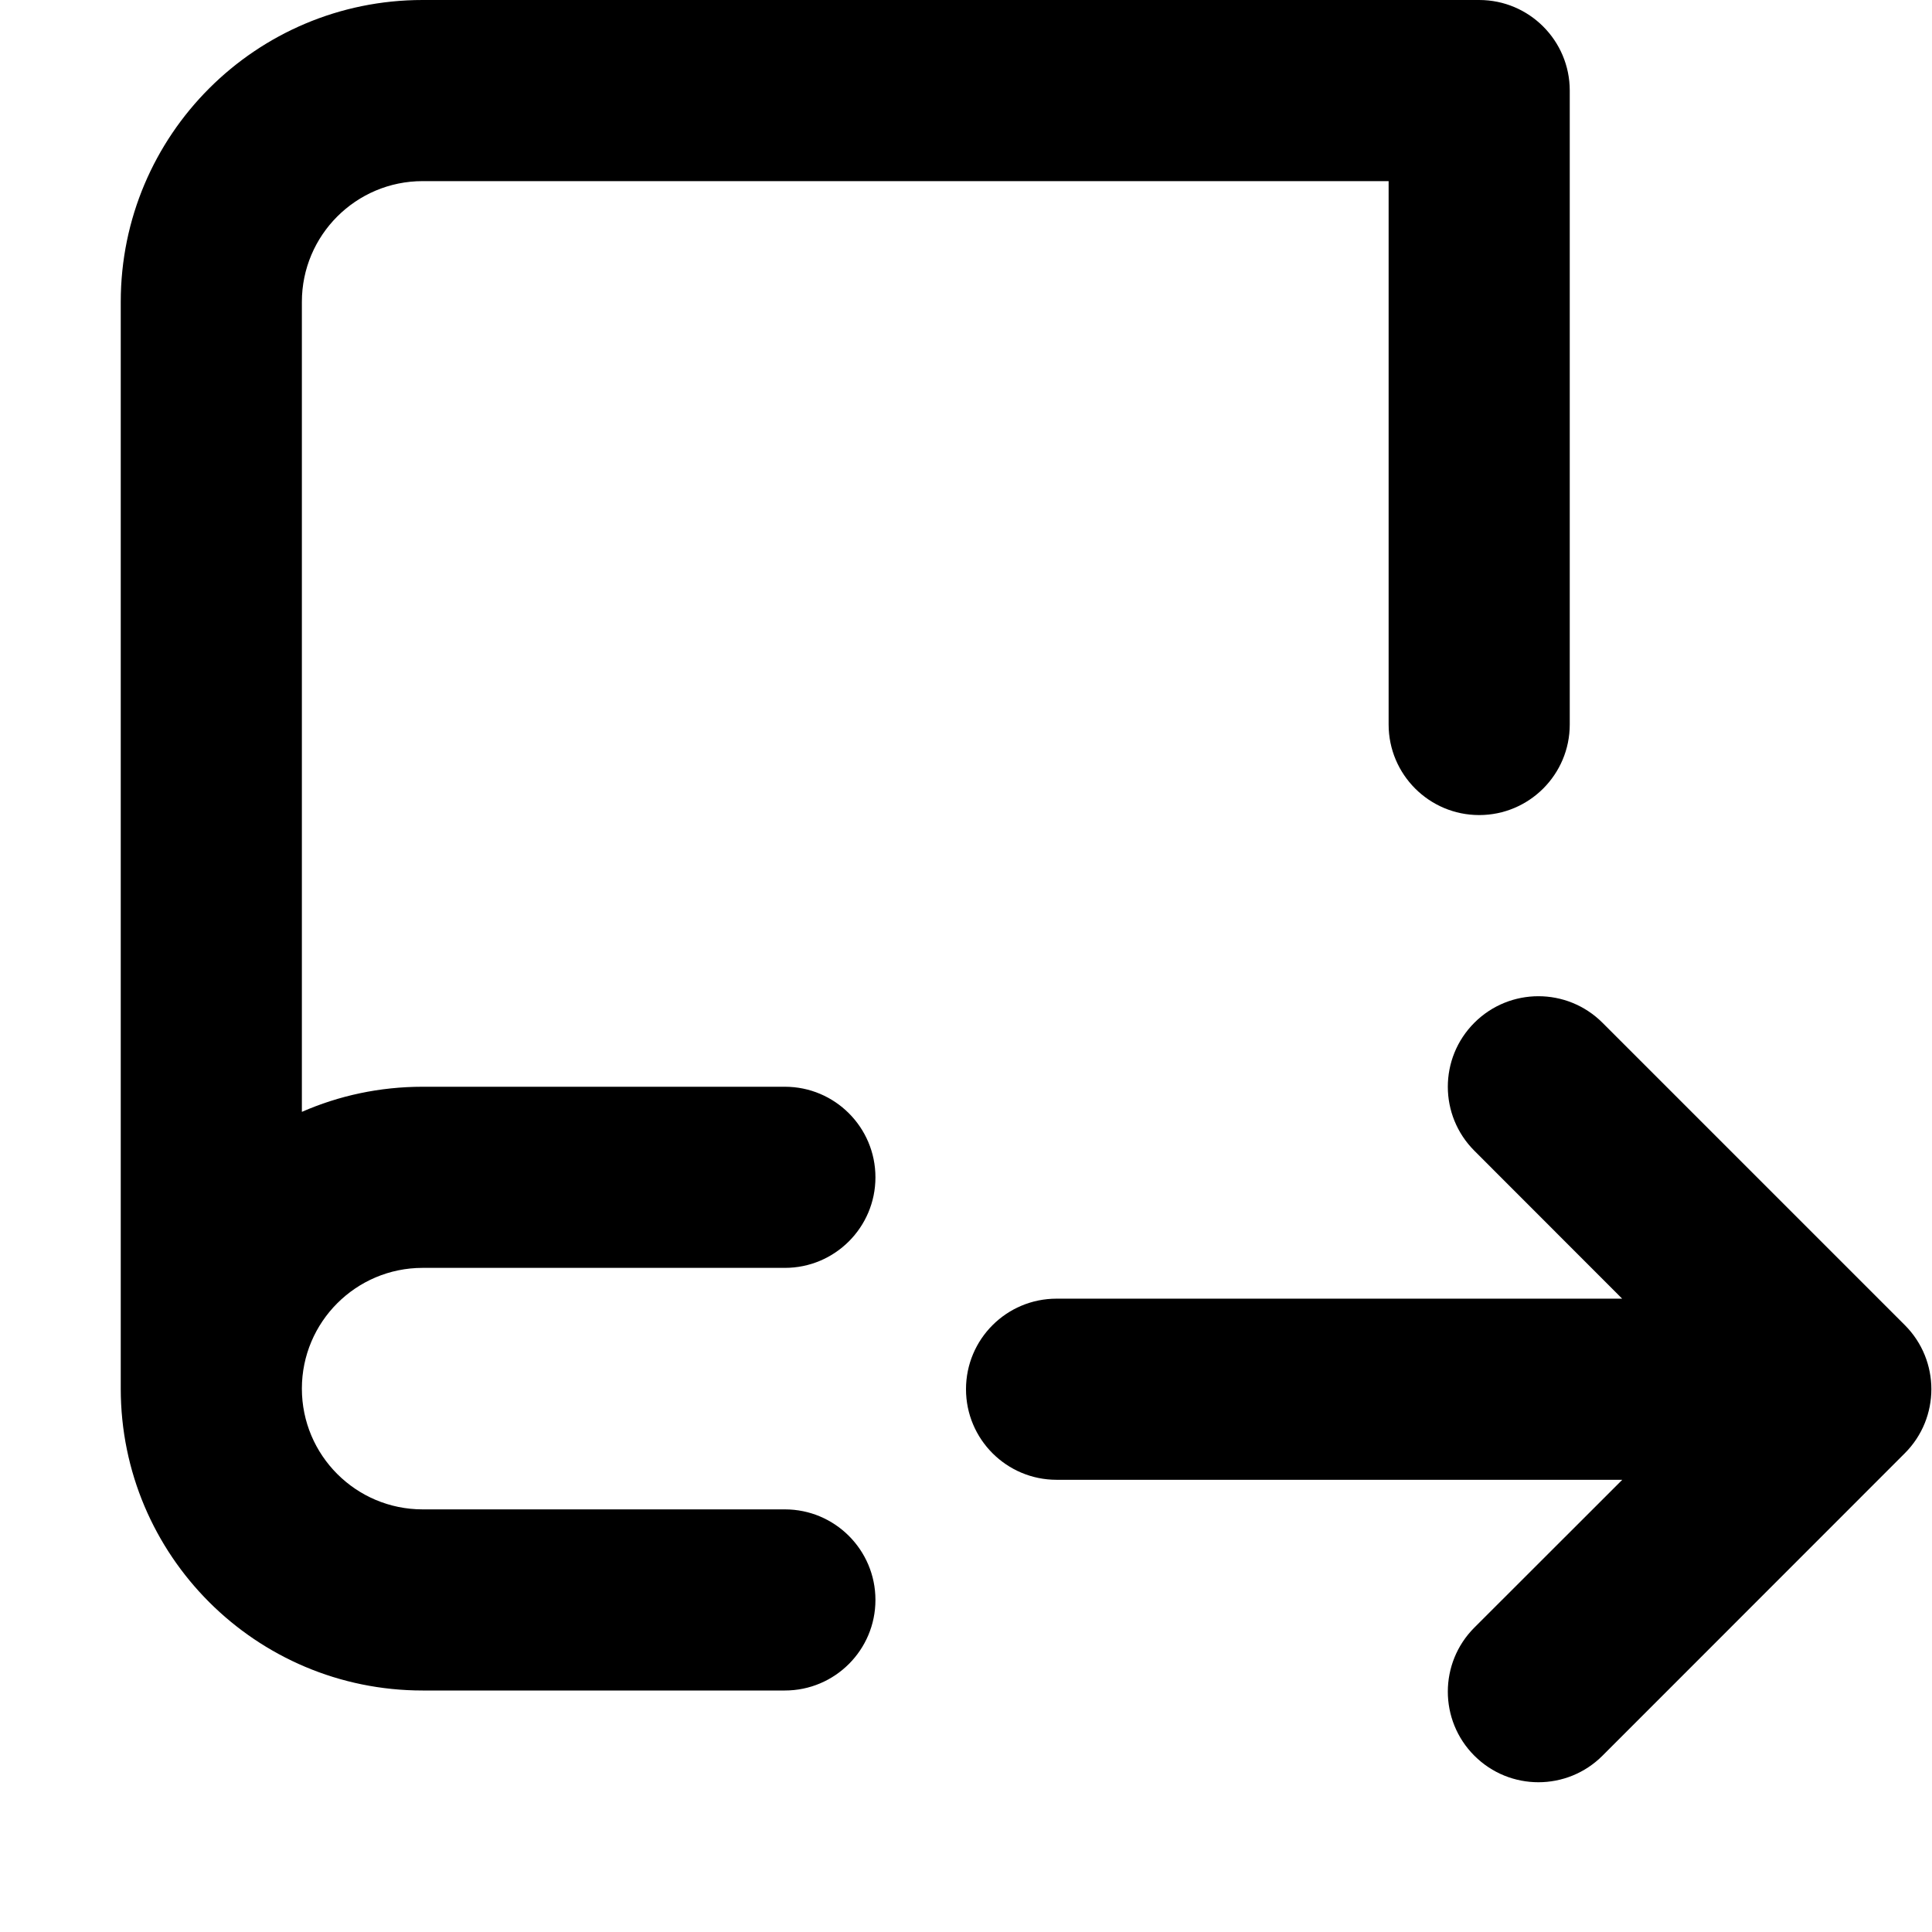
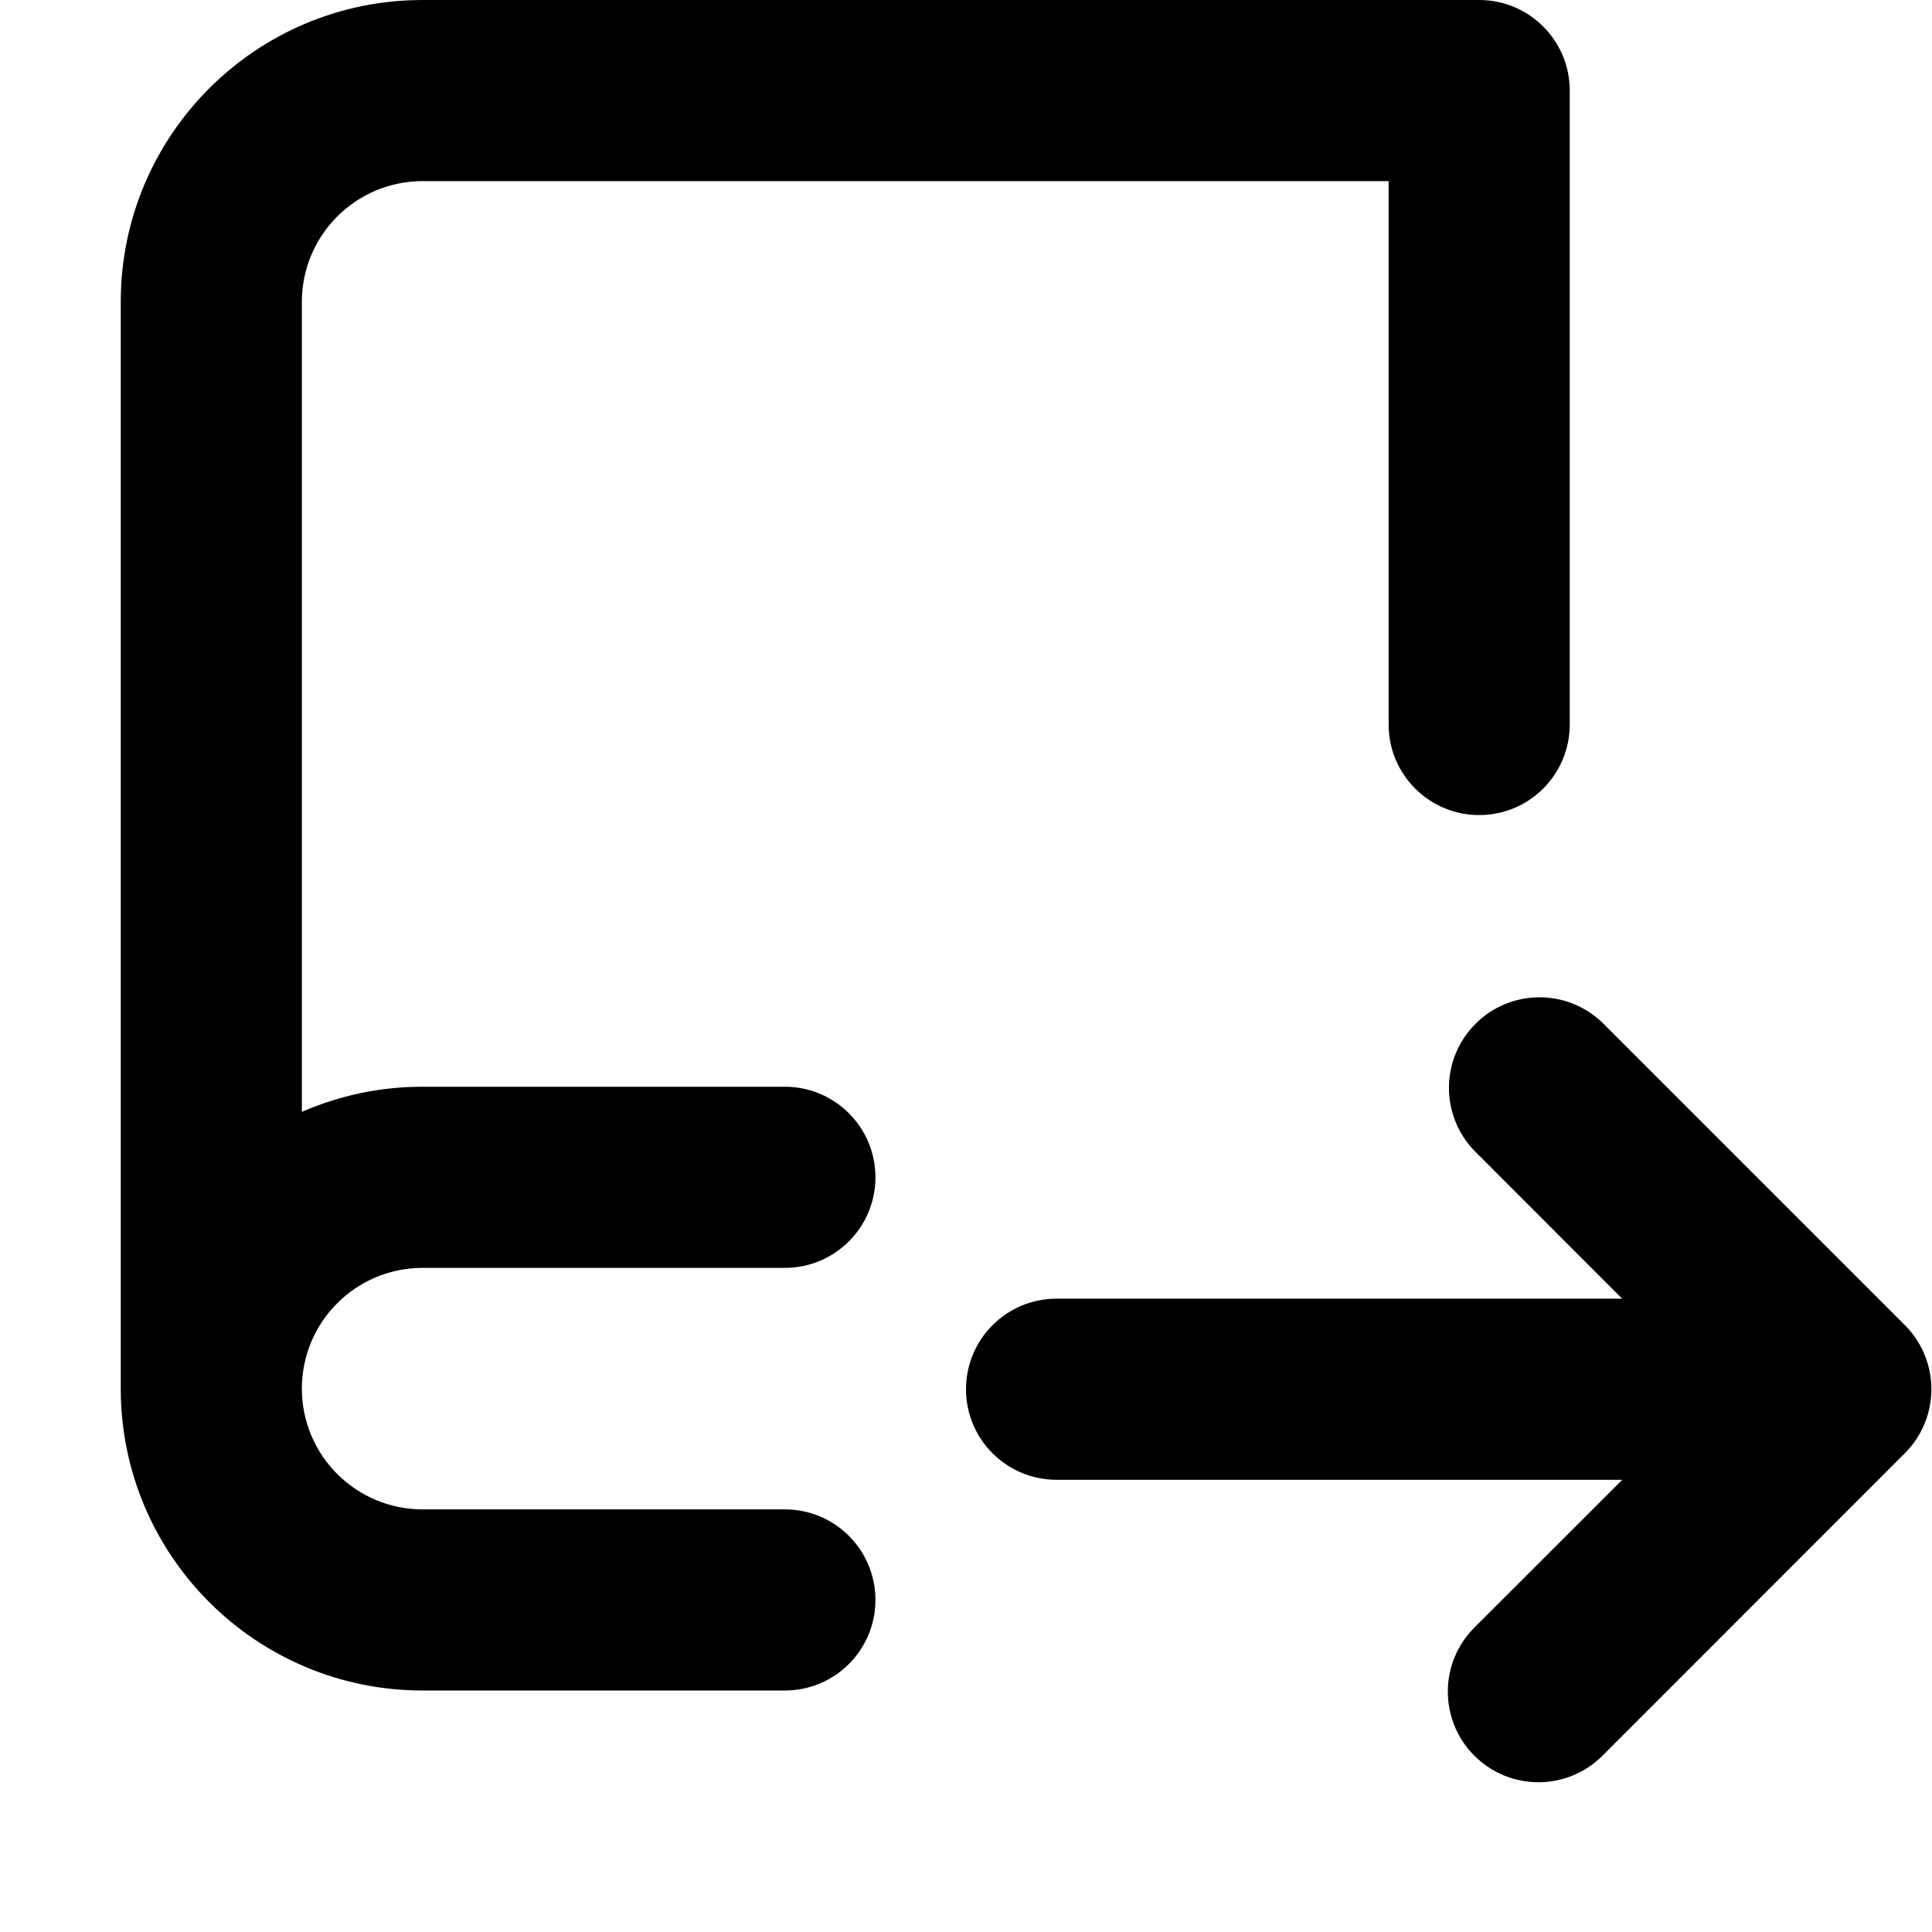
- <svg xmlns="http://www.w3.org/2000/svg" width="16" height="16" viewBox="0 0 16 16" fill="none">
-   <path d="M1 2.5C1 1.119 2.119 0 3.5 0H12.25C12.664 0 13 0.336 13 0.75V6C13 6.414 12.664 6.75 12.25 6.75C11.836 6.75 11.5 6.414 11.5 6V1.5H3.5C2.948 1.5 2.5 1.948 2.5 2.5V9.208C2.806 9.074 3.144 9 3.5 9H6.5C6.914 9 7.25 9.336 7.25 9.75C7.25 10.164 6.914 10.5 6.5 10.5H3.5C2.948 10.5 2.5 10.948 2.5 11.5C2.5 12.052 2.948 12.5 3.5 12.5H6.5C6.914 12.5 7.25 12.836 7.25 13.25C7.25 13.664 6.914 14 6.5 14H3.5C2.119 14 1 12.881 1 11.5V2.5Z" fill="black" />
-   <path d="M12.21 13.479C11.917 13.772 11.917 14.247 12.21 14.54C12.503 14.833 12.978 14.833 13.271 14.54L15.775 12.035C16.068 11.742 16.068 11.267 15.775 10.974L13.271 8.47C12.978 8.177 12.503 8.177 12.21 8.47C11.917 8.763 11.917 9.237 12.21 9.53L13.434 10.755H8.75C8.336 10.755 8 11.09 8 11.505C8 11.919 8.336 12.255 8.75 12.255H13.435L12.21 13.479Z" fill="black" />
+ <svg xmlns="http://www.w3.org/2000/svg" width="16" height="16" viewBox="0 0 16 16">
+   <path d="M1 2.5A2.5 2.5 0 0 1 3.5 0h8.75a.75.75 0 0 1 .75.75V6a.75.75 0 0 1-1.5 0V1.5h-8a1 1 0 0 0-1 1v6.708A2.486 2.486 0 0 1 3.5 9h3a.75.75 0 0 1 0 1.5h-3a1 1 0 0 0 0 2h3a.75.75 0 0 1 0 1.5h-3A2.5 2.5 0 0 1 1 11.5v-9Z" />
+   <path d="M12.21 13.479a.75.75 0 1 0 1.061 1.061l2.504-2.505a.75.75 0 0 0 0-1.061L13.271 8.47a.75.75 0 0 0-1.061 1.06l1.224 1.225H8.75a.75.75 0 1 0 0 1.5h4.685l-1.225 1.224Z" />
</svg>
